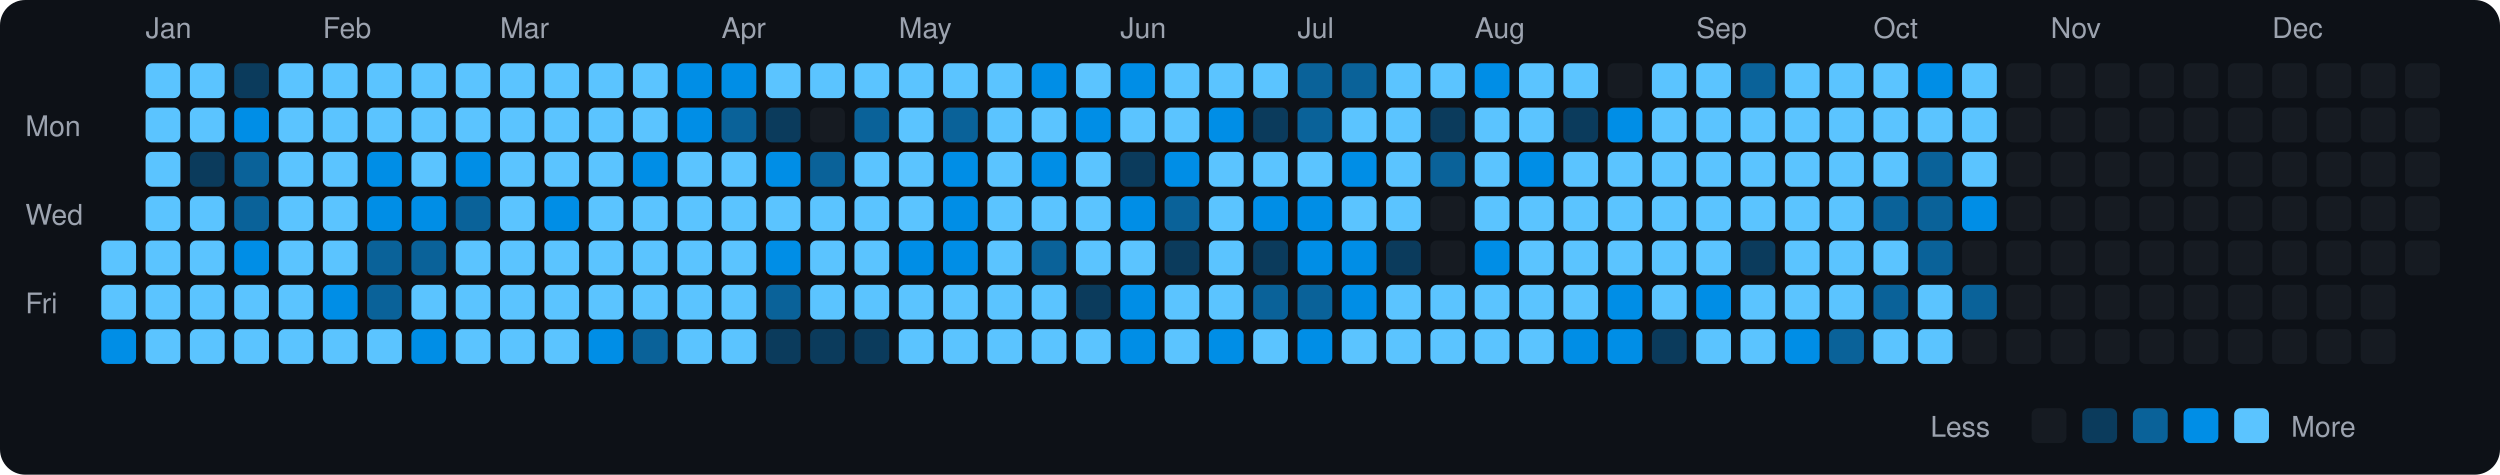
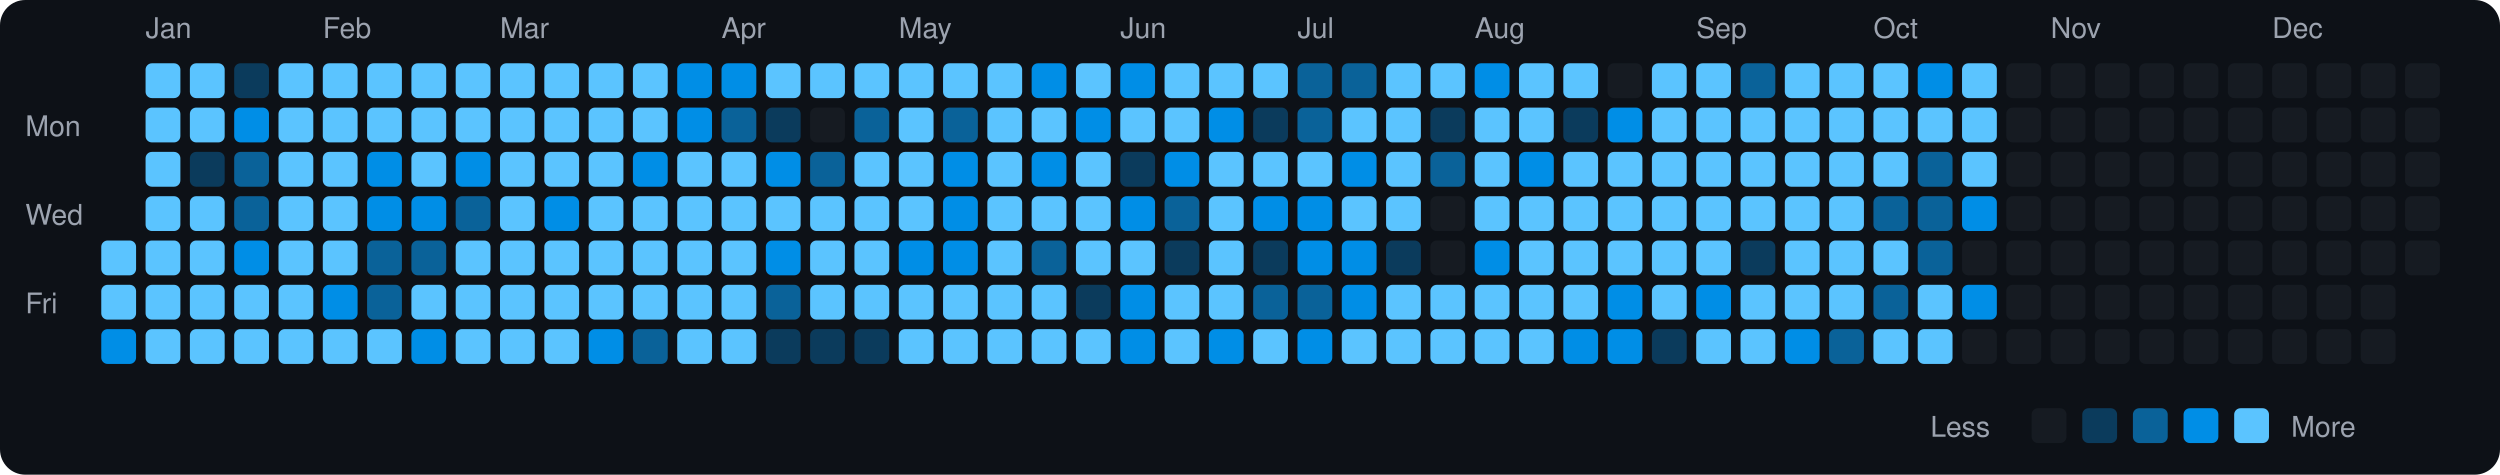
<svg xmlns="http://www.w3.org/2000/svg" viewBox="0 0 790 150" width="790" height="150">
  <rect width="790" height="150" fill="#0d1117" rx="8" ry="8" />
  <text x="8" y="43" fill="#9ca3af" font-size="9" font-family="-apple-system, BlinkMacSystemFont, 'Segoe UI', Helvetica, Arial, sans-serif">Mon</text>
  <text x="8" y="71" fill="#9ca3af" font-size="9" font-family="-apple-system, BlinkMacSystemFont, 'Segoe UI', Helvetica, Arial, sans-serif">Wed</text>
  <text x="8" y="99" fill="#9ca3af" font-size="9" font-family="-apple-system, BlinkMacSystemFont, 'Segoe UI', Helvetica, Arial, sans-serif">Fri</text>
  <rect x="32" y="76" width="11" height="11" rx="2" ry="2" fill="#5bc4ff">
    </rect>
  <rect x="32" y="90" width="11" height="11" rx="2" ry="2" fill="#5bc4ff">
    </rect>
  <rect x="32" y="104" width="11" height="11" rx="2" ry="2" fill="#008ee6">
    </rect>
  <text x="46" y="12" fill="#9ca3af" font-size="9" font-family="-apple-system, BlinkMacSystemFont, 'Segoe UI', Helvetica, Arial, sans-serif">Jan</text>
  <rect x="46" y="20" width="11" height="11" rx="2" ry="2" fill="#5bc4ff">
    </rect>
  <rect x="46" y="34" width="11" height="11" rx="2" ry="2" fill="#5bc4ff">
    </rect>
  <rect x="46" y="48" width="11" height="11" rx="2" ry="2" fill="#5bc4ff">
    </rect>
  <rect x="46" y="62" width="11" height="11" rx="2" ry="2" fill="#5bc4ff">
    </rect>
  <rect x="46" y="76" width="11" height="11" rx="2" ry="2" fill="#5bc4ff">
    </rect>
  <rect x="46" y="90" width="11" height="11" rx="2" ry="2" fill="#5bc4ff">
    </rect>
  <rect x="46" y="104" width="11" height="11" rx="2" ry="2" fill="#5bc4ff">
    </rect>
  <rect x="60" y="20" width="11" height="11" rx="2" ry="2" fill="#5bc4ff">
    </rect>
  <rect x="60" y="34" width="11" height="11" rx="2" ry="2" fill="#5bc4ff">
    </rect>
  <rect x="60" y="48" width="11" height="11" rx="2" ry="2" fill="#0b3b5c">
    </rect>
  <rect x="60" y="62" width="11" height="11" rx="2" ry="2" fill="#5bc4ff">
    </rect>
  <rect x="60" y="76" width="11" height="11" rx="2" ry="2" fill="#5bc4ff">
    </rect>
  <rect x="60" y="90" width="11" height="11" rx="2" ry="2" fill="#5bc4ff">
    </rect>
  <rect x="60" y="104" width="11" height="11" rx="2" ry="2" fill="#5bc4ff">
    </rect>
  <rect x="74" y="20" width="11" height="11" rx="2" ry="2" fill="#0b3b5c">
    </rect>
  <rect x="74" y="34" width="11" height="11" rx="2" ry="2" fill="#008ee6">
    </rect>
  <rect x="74" y="48" width="11" height="11" rx="2" ry="2" fill="#0a6299">
    </rect>
  <rect x="74" y="62" width="11" height="11" rx="2" ry="2" fill="#0a6299">
    </rect>
  <rect x="74" y="76" width="11" height="11" rx="2" ry="2" fill="#008ee6">
    </rect>
  <rect x="74" y="90" width="11" height="11" rx="2" ry="2" fill="#5bc4ff">
    </rect>
  <rect x="74" y="104" width="11" height="11" rx="2" ry="2" fill="#5bc4ff">
    </rect>
  <rect x="88" y="20" width="11" height="11" rx="2" ry="2" fill="#5bc4ff">
    </rect>
  <rect x="88" y="34" width="11" height="11" rx="2" ry="2" fill="#5bc4ff">
    </rect>
  <rect x="88" y="48" width="11" height="11" rx="2" ry="2" fill="#5bc4ff">
    </rect>
  <rect x="88" y="62" width="11" height="11" rx="2" ry="2" fill="#5bc4ff">
    </rect>
  <rect x="88" y="76" width="11" height="11" rx="2" ry="2" fill="#5bc4ff">
    </rect>
  <rect x="88" y="90" width="11" height="11" rx="2" ry="2" fill="#5bc4ff">
    </rect>
  <rect x="88" y="104" width="11" height="11" rx="2" ry="2" fill="#5bc4ff">
    </rect>
  <text x="102" y="12" fill="#9ca3af" font-size="9" font-family="-apple-system, BlinkMacSystemFont, 'Segoe UI', Helvetica, Arial, sans-serif">Feb</text>
  <rect x="102" y="20" width="11" height="11" rx="2" ry="2" fill="#5bc4ff">
    </rect>
  <rect x="102" y="34" width="11" height="11" rx="2" ry="2" fill="#5bc4ff">
    </rect>
  <rect x="102" y="48" width="11" height="11" rx="2" ry="2" fill="#5bc4ff">
    </rect>
  <rect x="102" y="62" width="11" height="11" rx="2" ry="2" fill="#5bc4ff">
    </rect>
  <rect x="102" y="76" width="11" height="11" rx="2" ry="2" fill="#5bc4ff">
    </rect>
  <rect x="102" y="90" width="11" height="11" rx="2" ry="2" fill="#008ee6">
    </rect>
  <rect x="102" y="104" width="11" height="11" rx="2" ry="2" fill="#5bc4ff">
    </rect>
  <rect x="116" y="20" width="11" height="11" rx="2" ry="2" fill="#5bc4ff">
    </rect>
  <rect x="116" y="34" width="11" height="11" rx="2" ry="2" fill="#5bc4ff">
    </rect>
  <rect x="116" y="48" width="11" height="11" rx="2" ry="2" fill="#008ee6">
    </rect>
  <rect x="116" y="62" width="11" height="11" rx="2" ry="2" fill="#008ee6">
    </rect>
  <rect x="116" y="76" width="11" height="11" rx="2" ry="2" fill="#0a6299">
    </rect>
  <rect x="116" y="90" width="11" height="11" rx="2" ry="2" fill="#0a6299">
    </rect>
  <rect x="116" y="104" width="11" height="11" rx="2" ry="2" fill="#5bc4ff">
    </rect>
  <rect x="130" y="20" width="11" height="11" rx="2" ry="2" fill="#5bc4ff">
    </rect>
  <rect x="130" y="34" width="11" height="11" rx="2" ry="2" fill="#5bc4ff">
    </rect>
  <rect x="130" y="48" width="11" height="11" rx="2" ry="2" fill="#5bc4ff">
    </rect>
  <rect x="130" y="62" width="11" height="11" rx="2" ry="2" fill="#008ee6">
    </rect>
  <rect x="130" y="76" width="11" height="11" rx="2" ry="2" fill="#0a6299">
    </rect>
  <rect x="130" y="90" width="11" height="11" rx="2" ry="2" fill="#5bc4ff">
    </rect>
  <rect x="130" y="104" width="11" height="11" rx="2" ry="2" fill="#008ee6">
    </rect>
  <rect x="144" y="20" width="11" height="11" rx="2" ry="2" fill="#5bc4ff">
    </rect>
  <rect x="144" y="34" width="11" height="11" rx="2" ry="2" fill="#5bc4ff">
    </rect>
  <rect x="144" y="48" width="11" height="11" rx="2" ry="2" fill="#008ee6">
    </rect>
  <rect x="144" y="62" width="11" height="11" rx="2" ry="2" fill="#0a6299">
    </rect>
  <rect x="144" y="76" width="11" height="11" rx="2" ry="2" fill="#5bc4ff">
    </rect>
  <rect x="144" y="90" width="11" height="11" rx="2" ry="2" fill="#5bc4ff">
    </rect>
  <rect x="144" y="104" width="11" height="11" rx="2" ry="2" fill="#5bc4ff">
    </rect>
  <text x="158" y="12" fill="#9ca3af" font-size="9" font-family="-apple-system, BlinkMacSystemFont, 'Segoe UI', Helvetica, Arial, sans-serif">Mar</text>
  <rect x="158" y="20" width="11" height="11" rx="2" ry="2" fill="#5bc4ff">
    </rect>
  <rect x="158" y="34" width="11" height="11" rx="2" ry="2" fill="#5bc4ff">
    </rect>
  <rect x="158" y="48" width="11" height="11" rx="2" ry="2" fill="#5bc4ff">
    </rect>
  <rect x="158" y="62" width="11" height="11" rx="2" ry="2" fill="#5bc4ff">
    </rect>
  <rect x="158" y="76" width="11" height="11" rx="2" ry="2" fill="#5bc4ff">
    </rect>
  <rect x="158" y="90" width="11" height="11" rx="2" ry="2" fill="#5bc4ff">
    </rect>
  <rect x="158" y="104" width="11" height="11" rx="2" ry="2" fill="#5bc4ff">
    </rect>
  <rect x="172" y="20" width="11" height="11" rx="2" ry="2" fill="#5bc4ff">
    </rect>
  <rect x="172" y="34" width="11" height="11" rx="2" ry="2" fill="#5bc4ff">
    </rect>
  <rect x="172" y="48" width="11" height="11" rx="2" ry="2" fill="#5bc4ff">
    </rect>
  <rect x="172" y="62" width="11" height="11" rx="2" ry="2" fill="#008ee6">
    </rect>
  <rect x="172" y="76" width="11" height="11" rx="2" ry="2" fill="#5bc4ff">
    </rect>
  <rect x="172" y="90" width="11" height="11" rx="2" ry="2" fill="#5bc4ff">
    </rect>
  <rect x="172" y="104" width="11" height="11" rx="2" ry="2" fill="#5bc4ff">
    </rect>
  <rect x="186" y="20" width="11" height="11" rx="2" ry="2" fill="#5bc4ff">
    </rect>
  <rect x="186" y="34" width="11" height="11" rx="2" ry="2" fill="#5bc4ff">
    </rect>
  <rect x="186" y="48" width="11" height="11" rx="2" ry="2" fill="#5bc4ff">
    </rect>
  <rect x="186" y="62" width="11" height="11" rx="2" ry="2" fill="#5bc4ff">
    </rect>
  <rect x="186" y="76" width="11" height="11" rx="2" ry="2" fill="#5bc4ff">
    </rect>
  <rect x="186" y="90" width="11" height="11" rx="2" ry="2" fill="#5bc4ff">
    </rect>
  <rect x="186" y="104" width="11" height="11" rx="2" ry="2" fill="#008ee6">
    </rect>
  <rect x="200" y="20" width="11" height="11" rx="2" ry="2" fill="#5bc4ff">
    </rect>
  <rect x="200" y="34" width="11" height="11" rx="2" ry="2" fill="#5bc4ff">
    </rect>
  <rect x="200" y="48" width="11" height="11" rx="2" ry="2" fill="#008ee6">
    </rect>
  <rect x="200" y="62" width="11" height="11" rx="2" ry="2" fill="#5bc4ff">
    </rect>
  <rect x="200" y="76" width="11" height="11" rx="2" ry="2" fill="#5bc4ff">
    </rect>
  <rect x="200" y="90" width="11" height="11" rx="2" ry="2" fill="#5bc4ff">
    </rect>
  <rect x="200" y="104" width="11" height="11" rx="2" ry="2" fill="#0a6299">
    </rect>
  <rect x="214" y="20" width="11" height="11" rx="2" ry="2" fill="#008ee6">
    </rect>
  <rect x="214" y="34" width="11" height="11" rx="2" ry="2" fill="#008ee6">
    </rect>
  <rect x="214" y="48" width="11" height="11" rx="2" ry="2" fill="#5bc4ff">
    </rect>
  <rect x="214" y="62" width="11" height="11" rx="2" ry="2" fill="#5bc4ff">
    </rect>
  <rect x="214" y="76" width="11" height="11" rx="2" ry="2" fill="#5bc4ff">
    </rect>
  <rect x="214" y="90" width="11" height="11" rx="2" ry="2" fill="#5bc4ff">
    </rect>
  <rect x="214" y="104" width="11" height="11" rx="2" ry="2" fill="#5bc4ff">
    </rect>
  <text x="228" y="12" fill="#9ca3af" font-size="9" font-family="-apple-system, BlinkMacSystemFont, 'Segoe UI', Helvetica, Arial, sans-serif">Apr</text>
  <rect x="228" y="20" width="11" height="11" rx="2" ry="2" fill="#008ee6">
    </rect>
  <rect x="228" y="34" width="11" height="11" rx="2" ry="2" fill="#0a6299">
    </rect>
  <rect x="228" y="48" width="11" height="11" rx="2" ry="2" fill="#5bc4ff">
    </rect>
  <rect x="228" y="62" width="11" height="11" rx="2" ry="2" fill="#5bc4ff">
    </rect>
  <rect x="228" y="76" width="11" height="11" rx="2" ry="2" fill="#5bc4ff">
    </rect>
  <rect x="228" y="90" width="11" height="11" rx="2" ry="2" fill="#5bc4ff">
    </rect>
  <rect x="228" y="104" width="11" height="11" rx="2" ry="2" fill="#5bc4ff">
    </rect>
  <rect x="242" y="20" width="11" height="11" rx="2" ry="2" fill="#5bc4ff">
    </rect>
  <rect x="242" y="34" width="11" height="11" rx="2" ry="2" fill="#0b3b5c">
    </rect>
  <rect x="242" y="48" width="11" height="11" rx="2" ry="2" fill="#008ee6">
    </rect>
  <rect x="242" y="62" width="11" height="11" rx="2" ry="2" fill="#5bc4ff">
    </rect>
  <rect x="242" y="76" width="11" height="11" rx="2" ry="2" fill="#008ee6">
    </rect>
  <rect x="242" y="90" width="11" height="11" rx="2" ry="2" fill="#0a6299">
    </rect>
  <rect x="242" y="104" width="11" height="11" rx="2" ry="2" fill="#0b3b5c">
    </rect>
  <rect x="256" y="20" width="11" height="11" rx="2" ry="2" fill="#5bc4ff">
    </rect>
  <rect x="256" y="34" width="11" height="11" rx="2" ry="2" fill="#161b22">
    </rect>
  <rect x="256" y="48" width="11" height="11" rx="2" ry="2" fill="#0a6299">
    </rect>
  <rect x="256" y="62" width="11" height="11" rx="2" ry="2" fill="#5bc4ff">
    </rect>
  <rect x="256" y="76" width="11" height="11" rx="2" ry="2" fill="#5bc4ff">
    </rect>
  <rect x="256" y="90" width="11" height="11" rx="2" ry="2" fill="#5bc4ff">
    </rect>
  <rect x="256" y="104" width="11" height="11" rx="2" ry="2" fill="#0b3b5c">
    </rect>
  <rect x="270" y="20" width="11" height="11" rx="2" ry="2" fill="#5bc4ff">
    </rect>
  <rect x="270" y="34" width="11" height="11" rx="2" ry="2" fill="#0a6299">
    </rect>
  <rect x="270" y="48" width="11" height="11" rx="2" ry="2" fill="#5bc4ff">
    </rect>
  <rect x="270" y="62" width="11" height="11" rx="2" ry="2" fill="#5bc4ff">
    </rect>
  <rect x="270" y="76" width="11" height="11" rx="2" ry="2" fill="#5bc4ff">
    </rect>
  <rect x="270" y="90" width="11" height="11" rx="2" ry="2" fill="#5bc4ff">
    </rect>
  <rect x="270" y="104" width="11" height="11" rx="2" ry="2" fill="#0b3b5c">
    </rect>
  <text x="284" y="12" fill="#9ca3af" font-size="9" font-family="-apple-system, BlinkMacSystemFont, 'Segoe UI', Helvetica, Arial, sans-serif">May</text>
  <rect x="284" y="20" width="11" height="11" rx="2" ry="2" fill="#5bc4ff">
    </rect>
  <rect x="284" y="34" width="11" height="11" rx="2" ry="2" fill="#5bc4ff">
    </rect>
  <rect x="284" y="48" width="11" height="11" rx="2" ry="2" fill="#5bc4ff">
    </rect>
  <rect x="284" y="62" width="11" height="11" rx="2" ry="2" fill="#5bc4ff">
    </rect>
  <rect x="284" y="76" width="11" height="11" rx="2" ry="2" fill="#008ee6">
    </rect>
  <rect x="284" y="90" width="11" height="11" rx="2" ry="2" fill="#5bc4ff">
    </rect>
  <rect x="284" y="104" width="11" height="11" rx="2" ry="2" fill="#5bc4ff">
    </rect>
  <rect x="298" y="20" width="11" height="11" rx="2" ry="2" fill="#5bc4ff">
    </rect>
  <rect x="298" y="34" width="11" height="11" rx="2" ry="2" fill="#0a6299">
    </rect>
  <rect x="298" y="48" width="11" height="11" rx="2" ry="2" fill="#008ee6">
    </rect>
  <rect x="298" y="62" width="11" height="11" rx="2" ry="2" fill="#008ee6">
    </rect>
  <rect x="298" y="76" width="11" height="11" rx="2" ry="2" fill="#008ee6">
    </rect>
  <rect x="298" y="90" width="11" height="11" rx="2" ry="2" fill="#5bc4ff">
    </rect>
  <rect x="298" y="104" width="11" height="11" rx="2" ry="2" fill="#5bc4ff">
    </rect>
  <rect x="312" y="20" width="11" height="11" rx="2" ry="2" fill="#5bc4ff">
    </rect>
  <rect x="312" y="34" width="11" height="11" rx="2" ry="2" fill="#5bc4ff">
    </rect>
  <rect x="312" y="48" width="11" height="11" rx="2" ry="2" fill="#5bc4ff">
    </rect>
  <rect x="312" y="62" width="11" height="11" rx="2" ry="2" fill="#5bc4ff">
    </rect>
  <rect x="312" y="76" width="11" height="11" rx="2" ry="2" fill="#5bc4ff">
    </rect>
  <rect x="312" y="90" width="11" height="11" rx="2" ry="2" fill="#5bc4ff">
    </rect>
  <rect x="312" y="104" width="11" height="11" rx="2" ry="2" fill="#5bc4ff">
    </rect>
  <rect x="326" y="20" width="11" height="11" rx="2" ry="2" fill="#008ee6">
    </rect>
  <rect x="326" y="34" width="11" height="11" rx="2" ry="2" fill="#5bc4ff">
    </rect>
  <rect x="326" y="48" width="11" height="11" rx="2" ry="2" fill="#008ee6">
    </rect>
  <rect x="326" y="62" width="11" height="11" rx="2" ry="2" fill="#5bc4ff">
    </rect>
  <rect x="326" y="76" width="11" height="11" rx="2" ry="2" fill="#0a6299">
    </rect>
  <rect x="326" y="90" width="11" height="11" rx="2" ry="2" fill="#5bc4ff">
    </rect>
  <rect x="326" y="104" width="11" height="11" rx="2" ry="2" fill="#5bc4ff">
    </rect>
  <rect x="340" y="20" width="11" height="11" rx="2" ry="2" fill="#5bc4ff">
    </rect>
  <rect x="340" y="34" width="11" height="11" rx="2" ry="2" fill="#008ee6">
    </rect>
  <rect x="340" y="48" width="11" height="11" rx="2" ry="2" fill="#5bc4ff">
    </rect>
  <rect x="340" y="62" width="11" height="11" rx="2" ry="2" fill="#5bc4ff">
    </rect>
  <rect x="340" y="76" width="11" height="11" rx="2" ry="2" fill="#5bc4ff">
    </rect>
  <rect x="340" y="90" width="11" height="11" rx="2" ry="2" fill="#0b3b5c">
    </rect>
  <rect x="340" y="104" width="11" height="11" rx="2" ry="2" fill="#5bc4ff">
    </rect>
  <text x="354" y="12" fill="#9ca3af" font-size="9" font-family="-apple-system, BlinkMacSystemFont, 'Segoe UI', Helvetica, Arial, sans-serif">Jun</text>
  <rect x="354" y="20" width="11" height="11" rx="2" ry="2" fill="#008ee6">
    </rect>
  <rect x="354" y="34" width="11" height="11" rx="2" ry="2" fill="#5bc4ff">
    </rect>
  <rect x="354" y="48" width="11" height="11" rx="2" ry="2" fill="#0b3b5c">
    </rect>
  <rect x="354" y="62" width="11" height="11" rx="2" ry="2" fill="#008ee6">
    </rect>
  <rect x="354" y="76" width="11" height="11" rx="2" ry="2" fill="#5bc4ff">
    </rect>
  <rect x="354" y="90" width="11" height="11" rx="2" ry="2" fill="#008ee6">
    </rect>
  <rect x="354" y="104" width="11" height="11" rx="2" ry="2" fill="#008ee6">
    </rect>
  <rect x="368" y="20" width="11" height="11" rx="2" ry="2" fill="#5bc4ff">
    </rect>
  <rect x="368" y="34" width="11" height="11" rx="2" ry="2" fill="#5bc4ff">
    </rect>
  <rect x="368" y="48" width="11" height="11" rx="2" ry="2" fill="#008ee6">
    </rect>
  <rect x="368" y="62" width="11" height="11" rx="2" ry="2" fill="#0a6299">
    </rect>
  <rect x="368" y="76" width="11" height="11" rx="2" ry="2" fill="#0b3b5c">
    </rect>
  <rect x="368" y="90" width="11" height="11" rx="2" ry="2" fill="#5bc4ff">
    </rect>
  <rect x="368" y="104" width="11" height="11" rx="2" ry="2" fill="#5bc4ff">
    </rect>
  <rect x="382" y="20" width="11" height="11" rx="2" ry="2" fill="#5bc4ff">
    </rect>
  <rect x="382" y="34" width="11" height="11" rx="2" ry="2" fill="#008ee6">
    </rect>
  <rect x="382" y="48" width="11" height="11" rx="2" ry="2" fill="#5bc4ff">
    </rect>
  <rect x="382" y="62" width="11" height="11" rx="2" ry="2" fill="#5bc4ff">
    </rect>
  <rect x="382" y="76" width="11" height="11" rx="2" ry="2" fill="#5bc4ff">
    </rect>
  <rect x="382" y="90" width="11" height="11" rx="2" ry="2" fill="#5bc4ff">
    </rect>
  <rect x="382" y="104" width="11" height="11" rx="2" ry="2" fill="#008ee6">
    </rect>
  <rect x="396" y="20" width="11" height="11" rx="2" ry="2" fill="#5bc4ff">
    </rect>
  <rect x="396" y="34" width="11" height="11" rx="2" ry="2" fill="#0b3b5c">
    </rect>
  <rect x="396" y="48" width="11" height="11" rx="2" ry="2" fill="#5bc4ff">
    </rect>
  <rect x="396" y="62" width="11" height="11" rx="2" ry="2" fill="#008ee6">
    </rect>
  <rect x="396" y="76" width="11" height="11" rx="2" ry="2" fill="#0b3b5c">
    </rect>
  <rect x="396" y="90" width="11" height="11" rx="2" ry="2" fill="#0a6299">
    </rect>
  <rect x="396" y="104" width="11" height="11" rx="2" ry="2" fill="#5bc4ff">
    </rect>
  <text x="410" y="12" fill="#9ca3af" font-size="9" font-family="-apple-system, BlinkMacSystemFont, 'Segoe UI', Helvetica, Arial, sans-serif">Jul</text>
  <rect x="410" y="20" width="11" height="11" rx="2" ry="2" fill="#0a6299">
    </rect>
  <rect x="410" y="34" width="11" height="11" rx="2" ry="2" fill="#0a6299">
    </rect>
  <rect x="410" y="48" width="11" height="11" rx="2" ry="2" fill="#5bc4ff">
    </rect>
  <rect x="410" y="62" width="11" height="11" rx="2" ry="2" fill="#008ee6">
    </rect>
  <rect x="410" y="76" width="11" height="11" rx="2" ry="2" fill="#008ee6">
    </rect>
  <rect x="410" y="90" width="11" height="11" rx="2" ry="2" fill="#0a6299">
    </rect>
  <rect x="410" y="104" width="11" height="11" rx="2" ry="2" fill="#008ee6">
    </rect>
  <rect x="424" y="20" width="11" height="11" rx="2" ry="2" fill="#0a6299">
    </rect>
  <rect x="424" y="34" width="11" height="11" rx="2" ry="2" fill="#5bc4ff">
    </rect>
  <rect x="424" y="48" width="11" height="11" rx="2" ry="2" fill="#008ee6">
    </rect>
  <rect x="424" y="62" width="11" height="11" rx="2" ry="2" fill="#5bc4ff">
    </rect>
  <rect x="424" y="76" width="11" height="11" rx="2" ry="2" fill="#008ee6">
    </rect>
  <rect x="424" y="90" width="11" height="11" rx="2" ry="2" fill="#008ee6">
    </rect>
  <rect x="424" y="104" width="11" height="11" rx="2" ry="2" fill="#5bc4ff">
    </rect>
  <rect x="438" y="20" width="11" height="11" rx="2" ry="2" fill="#5bc4ff">
    </rect>
  <rect x="438" y="34" width="11" height="11" rx="2" ry="2" fill="#5bc4ff">
    </rect>
  <rect x="438" y="48" width="11" height="11" rx="2" ry="2" fill="#5bc4ff">
    </rect>
  <rect x="438" y="62" width="11" height="11" rx="2" ry="2" fill="#5bc4ff">
    </rect>
  <rect x="438" y="76" width="11" height="11" rx="2" ry="2" fill="#0b3b5c">
    </rect>
  <rect x="438" y="90" width="11" height="11" rx="2" ry="2" fill="#5bc4ff">
    </rect>
  <rect x="438" y="104" width="11" height="11" rx="2" ry="2" fill="#5bc4ff">
    </rect>
  <rect x="452" y="20" width="11" height="11" rx="2" ry="2" fill="#5bc4ff">
    </rect>
  <rect x="452" y="34" width="11" height="11" rx="2" ry="2" fill="#0b3b5c">
    </rect>
  <rect x="452" y="48" width="11" height="11" rx="2" ry="2" fill="#0a6299">
    </rect>
  <rect x="452" y="62" width="11" height="11" rx="2" ry="2" fill="#161b22">
    </rect>
  <rect x="452" y="76" width="11" height="11" rx="2" ry="2" fill="#161b22">
    </rect>
  <rect x="452" y="90" width="11" height="11" rx="2" ry="2" fill="#5bc4ff">
    </rect>
  <rect x="452" y="104" width="11" height="11" rx="2" ry="2" fill="#5bc4ff">
    </rect>
  <text x="466" y="12" fill="#9ca3af" font-size="9" font-family="-apple-system, BlinkMacSystemFont, 'Segoe UI', Helvetica, Arial, sans-serif">Aug</text>
  <rect x="466" y="20" width="11" height="11" rx="2" ry="2" fill="#008ee6">
    </rect>
  <rect x="466" y="34" width="11" height="11" rx="2" ry="2" fill="#5bc4ff">
    </rect>
  <rect x="466" y="48" width="11" height="11" rx="2" ry="2" fill="#5bc4ff">
    </rect>
  <rect x="466" y="62" width="11" height="11" rx="2" ry="2" fill="#5bc4ff">
    </rect>
  <rect x="466" y="76" width="11" height="11" rx="2" ry="2" fill="#008ee6">
    </rect>
  <rect x="466" y="90" width="11" height="11" rx="2" ry="2" fill="#5bc4ff">
    </rect>
  <rect x="466" y="104" width="11" height="11" rx="2" ry="2" fill="#5bc4ff">
    </rect>
  <rect x="480" y="20" width="11" height="11" rx="2" ry="2" fill="#5bc4ff">
    </rect>
  <rect x="480" y="34" width="11" height="11" rx="2" ry="2" fill="#5bc4ff">
    </rect>
  <rect x="480" y="48" width="11" height="11" rx="2" ry="2" fill="#008ee6">
    </rect>
  <rect x="480" y="62" width="11" height="11" rx="2" ry="2" fill="#5bc4ff">
    </rect>
  <rect x="480" y="76" width="11" height="11" rx="2" ry="2" fill="#5bc4ff">
    </rect>
  <rect x="480" y="90" width="11" height="11" rx="2" ry="2" fill="#5bc4ff">
    </rect>
  <rect x="480" y="104" width="11" height="11" rx="2" ry="2" fill="#5bc4ff">
    </rect>
  <rect x="494" y="20" width="11" height="11" rx="2" ry="2" fill="#5bc4ff">
    </rect>
  <rect x="494" y="34" width="11" height="11" rx="2" ry="2" fill="#0b3b5c">
    </rect>
  <rect x="494" y="48" width="11" height="11" rx="2" ry="2" fill="#5bc4ff">
    </rect>
  <rect x="494" y="62" width="11" height="11" rx="2" ry="2" fill="#5bc4ff">
    </rect>
  <rect x="494" y="76" width="11" height="11" rx="2" ry="2" fill="#5bc4ff">
    </rect>
  <rect x="494" y="90" width="11" height="11" rx="2" ry="2" fill="#5bc4ff">
    </rect>
  <rect x="494" y="104" width="11" height="11" rx="2" ry="2" fill="#008ee6">
    </rect>
  <rect x="508" y="20" width="11" height="11" rx="2" ry="2" fill="#161b22">
    </rect>
  <rect x="508" y="34" width="11" height="11" rx="2" ry="2" fill="#008ee6">
    </rect>
  <rect x="508" y="48" width="11" height="11" rx="2" ry="2" fill="#5bc4ff">
    </rect>
  <rect x="508" y="62" width="11" height="11" rx="2" ry="2" fill="#5bc4ff">
    </rect>
  <rect x="508" y="76" width="11" height="11" rx="2" ry="2" fill="#5bc4ff">
    </rect>
  <rect x="508" y="90" width="11" height="11" rx="2" ry="2" fill="#008ee6">
    </rect>
  <rect x="508" y="104" width="11" height="11" rx="2" ry="2" fill="#008ee6">
    </rect>
  <rect x="522" y="20" width="11" height="11" rx="2" ry="2" fill="#5bc4ff">
    </rect>
  <rect x="522" y="34" width="11" height="11" rx="2" ry="2" fill="#5bc4ff">
    </rect>
  <rect x="522" y="48" width="11" height="11" rx="2" ry="2" fill="#5bc4ff">
    </rect>
  <rect x="522" y="62" width="11" height="11" rx="2" ry="2" fill="#5bc4ff">
    </rect>
  <rect x="522" y="76" width="11" height="11" rx="2" ry="2" fill="#5bc4ff">
    </rect>
  <rect x="522" y="90" width="11" height="11" rx="2" ry="2" fill="#5bc4ff">
    </rect>
  <rect x="522" y="104" width="11" height="11" rx="2" ry="2" fill="#0b3b5c">
    </rect>
  <text x="536" y="12" fill="#9ca3af" font-size="9" font-family="-apple-system, BlinkMacSystemFont, 'Segoe UI', Helvetica, Arial, sans-serif">Sep</text>
  <rect x="536" y="20" width="11" height="11" rx="2" ry="2" fill="#5bc4ff">
    </rect>
  <rect x="536" y="34" width="11" height="11" rx="2" ry="2" fill="#5bc4ff">
    </rect>
  <rect x="536" y="48" width="11" height="11" rx="2" ry="2" fill="#5bc4ff">
    </rect>
  <rect x="536" y="62" width="11" height="11" rx="2" ry="2" fill="#5bc4ff">
    </rect>
  <rect x="536" y="76" width="11" height="11" rx="2" ry="2" fill="#5bc4ff">
    </rect>
  <rect x="536" y="90" width="11" height="11" rx="2" ry="2" fill="#008ee6">
    </rect>
  <rect x="536" y="104" width="11" height="11" rx="2" ry="2" fill="#5bc4ff">
    </rect>
  <rect x="550" y="20" width="11" height="11" rx="2" ry="2" fill="#0a6299">
    </rect>
  <rect x="550" y="34" width="11" height="11" rx="2" ry="2" fill="#5bc4ff">
    </rect>
  <rect x="550" y="48" width="11" height="11" rx="2" ry="2" fill="#5bc4ff">
    </rect>
  <rect x="550" y="62" width="11" height="11" rx="2" ry="2" fill="#5bc4ff">
    </rect>
  <rect x="550" y="76" width="11" height="11" rx="2" ry="2" fill="#0b3b5c">
    </rect>
  <rect x="550" y="90" width="11" height="11" rx="2" ry="2" fill="#5bc4ff">
    </rect>
  <rect x="550" y="104" width="11" height="11" rx="2" ry="2" fill="#5bc4ff">
    </rect>
  <rect x="564" y="20" width="11" height="11" rx="2" ry="2" fill="#5bc4ff">
    </rect>
  <rect x="564" y="34" width="11" height="11" rx="2" ry="2" fill="#5bc4ff">
    </rect>
  <rect x="564" y="48" width="11" height="11" rx="2" ry="2" fill="#5bc4ff">
    </rect>
  <rect x="564" y="62" width="11" height="11" rx="2" ry="2" fill="#5bc4ff">
    </rect>
  <rect x="564" y="76" width="11" height="11" rx="2" ry="2" fill="#5bc4ff">
    </rect>
  <rect x="564" y="90" width="11" height="11" rx="2" ry="2" fill="#5bc4ff">
    </rect>
  <rect x="564" y="104" width="11" height="11" rx="2" ry="2" fill="#008ee6">
    </rect>
  <rect x="578" y="20" width="11" height="11" rx="2" ry="2" fill="#5bc4ff">
    </rect>
  <rect x="578" y="34" width="11" height="11" rx="2" ry="2" fill="#5bc4ff">
    </rect>
  <rect x="578" y="48" width="11" height="11" rx="2" ry="2" fill="#5bc4ff">
    </rect>
  <rect x="578" y="62" width="11" height="11" rx="2" ry="2" fill="#5bc4ff">
    </rect>
  <rect x="578" y="76" width="11" height="11" rx="2" ry="2" fill="#5bc4ff">
    </rect>
  <rect x="578" y="90" width="11" height="11" rx="2" ry="2" fill="#5bc4ff">
    </rect>
  <rect x="578" y="104" width="11" height="11" rx="2" ry="2" fill="#0a6299">
    </rect>
  <text x="592" y="12" fill="#9ca3af" font-size="9" font-family="-apple-system, BlinkMacSystemFont, 'Segoe UI', Helvetica, Arial, sans-serif">Oct</text>
  <rect x="592" y="20" width="11" height="11" rx="2" ry="2" fill="#5bc4ff">
    </rect>
  <rect x="592" y="34" width="11" height="11" rx="2" ry="2" fill="#5bc4ff">
    </rect>
  <rect x="592" y="48" width="11" height="11" rx="2" ry="2" fill="#5bc4ff">
    </rect>
  <rect x="592" y="62" width="11" height="11" rx="2" ry="2" fill="#0a6299">
    </rect>
  <rect x="592" y="76" width="11" height="11" rx="2" ry="2" fill="#5bc4ff">
    </rect>
  <rect x="592" y="90" width="11" height="11" rx="2" ry="2" fill="#0a6299">
    </rect>
  <rect x="592" y="104" width="11" height="11" rx="2" ry="2" fill="#5bc4ff">
    </rect>
  <rect x="606" y="20" width="11" height="11" rx="2" ry="2" fill="#008ee6">
    </rect>
  <rect x="606" y="34" width="11" height="11" rx="2" ry="2" fill="#5bc4ff">
    </rect>
  <rect x="606" y="48" width="11" height="11" rx="2" ry="2" fill="#0a6299">
    </rect>
  <rect x="606" y="62" width="11" height="11" rx="2" ry="2" fill="#0a6299">
    </rect>
  <rect x="606" y="76" width="11" height="11" rx="2" ry="2" fill="#0a6299">
    </rect>
  <rect x="606" y="90" width="11" height="11" rx="2" ry="2" fill="#5bc4ff">
    </rect>
  <rect x="606" y="104" width="11" height="11" rx="2" ry="2" fill="#5bc4ff">
    </rect>
  <rect x="620" y="20" width="11" height="11" rx="2" ry="2" fill="#5bc4ff">
    </rect>
  <rect x="620" y="34" width="11" height="11" rx="2" ry="2" fill="#5bc4ff">
    </rect>
  <rect x="620" y="48" width="11" height="11" rx="2" ry="2" fill="#5bc4ff">
    </rect>
  <rect x="620" y="62" width="11" height="11" rx="2" ry="2" fill="#008ee6">
    </rect>
  <rect x="620" y="76" width="11" height="11" rx="2" ry="2" fill="#161b22">
    </rect>
-   <rect x="620" y="90" width="11" height="11" rx="2" ry="2" fill="#0a6299">
+   <rect x="620" y="90" width="11" height="11" rx="2" ry="2" fill="#008ee6">
    </rect>
  <rect x="620" y="104" width="11" height="11" rx="2" ry="2" fill="#161b22">
    </rect>
  <rect x="634" y="20" width="11" height="11" rx="2" ry="2" fill="#161b22">
    </rect>
  <rect x="634" y="34" width="11" height="11" rx="2" ry="2" fill="#161b22">
    </rect>
  <rect x="634" y="48" width="11" height="11" rx="2" ry="2" fill="#161b22">
    </rect>
  <rect x="634" y="62" width="11" height="11" rx="2" ry="2" fill="#161b22">
    </rect>
  <rect x="634" y="76" width="11" height="11" rx="2" ry="2" fill="#161b22">
    </rect>
  <rect x="634" y="90" width="11" height="11" rx="2" ry="2" fill="#161b22">
    </rect>
  <rect x="634" y="104" width="11" height="11" rx="2" ry="2" fill="#161b22">
    </rect>
  <text x="648" y="12" fill="#9ca3af" font-size="9" font-family="-apple-system, BlinkMacSystemFont, 'Segoe UI', Helvetica, Arial, sans-serif">Nov</text>
  <rect x="648" y="20" width="11" height="11" rx="2" ry="2" fill="#161b22">
    </rect>
  <rect x="648" y="34" width="11" height="11" rx="2" ry="2" fill="#161b22">
    </rect>
  <rect x="648" y="48" width="11" height="11" rx="2" ry="2" fill="#161b22">
    </rect>
  <rect x="648" y="62" width="11" height="11" rx="2" ry="2" fill="#161b22">
    </rect>
  <rect x="648" y="76" width="11" height="11" rx="2" ry="2" fill="#161b22">
    </rect>
  <rect x="648" y="90" width="11" height="11" rx="2" ry="2" fill="#161b22">
    </rect>
  <rect x="648" y="104" width="11" height="11" rx="2" ry="2" fill="#161b22">
    </rect>
  <rect x="662" y="20" width="11" height="11" rx="2" ry="2" fill="#161b22">
    </rect>
  <rect x="662" y="34" width="11" height="11" rx="2" ry="2" fill="#161b22">
    </rect>
  <rect x="662" y="48" width="11" height="11" rx="2" ry="2" fill="#161b22">
    </rect>
  <rect x="662" y="62" width="11" height="11" rx="2" ry="2" fill="#161b22">
    </rect>
  <rect x="662" y="76" width="11" height="11" rx="2" ry="2" fill="#161b22">
    </rect>
  <rect x="662" y="90" width="11" height="11" rx="2" ry="2" fill="#161b22">
    </rect>
  <rect x="662" y="104" width="11" height="11" rx="2" ry="2" fill="#161b22">
    </rect>
  <rect x="676" y="20" width="11" height="11" rx="2" ry="2" fill="#161b22">
    </rect>
  <rect x="676" y="34" width="11" height="11" rx="2" ry="2" fill="#161b22">
    </rect>
  <rect x="676" y="48" width="11" height="11" rx="2" ry="2" fill="#161b22">
    </rect>
  <rect x="676" y="62" width="11" height="11" rx="2" ry="2" fill="#161b22">
    </rect>
  <rect x="676" y="76" width="11" height="11" rx="2" ry="2" fill="#161b22">
    </rect>
  <rect x="676" y="90" width="11" height="11" rx="2" ry="2" fill="#161b22">
    </rect>
  <rect x="676" y="104" width="11" height="11" rx="2" ry="2" fill="#161b22">
    </rect>
  <rect x="690" y="20" width="11" height="11" rx="2" ry="2" fill="#161b22">
    </rect>
  <rect x="690" y="34" width="11" height="11" rx="2" ry="2" fill="#161b22">
    </rect>
  <rect x="690" y="48" width="11" height="11" rx="2" ry="2" fill="#161b22">
    </rect>
  <rect x="690" y="62" width="11" height="11" rx="2" ry="2" fill="#161b22">
    </rect>
  <rect x="690" y="76" width="11" height="11" rx="2" ry="2" fill="#161b22">
    </rect>
  <rect x="690" y="90" width="11" height="11" rx="2" ry="2" fill="#161b22">
    </rect>
  <rect x="690" y="104" width="11" height="11" rx="2" ry="2" fill="#161b22">
    </rect>
  <rect x="704" y="20" width="11" height="11" rx="2" ry="2" fill="#161b22">
    </rect>
  <rect x="704" y="34" width="11" height="11" rx="2" ry="2" fill="#161b22">
    </rect>
  <rect x="704" y="48" width="11" height="11" rx="2" ry="2" fill="#161b22">
    </rect>
  <rect x="704" y="62" width="11" height="11" rx="2" ry="2" fill="#161b22">
    </rect>
  <rect x="704" y="76" width="11" height="11" rx="2" ry="2" fill="#161b22">
    </rect>
  <rect x="704" y="90" width="11" height="11" rx="2" ry="2" fill="#161b22">
    </rect>
  <rect x="704" y="104" width="11" height="11" rx="2" ry="2" fill="#161b22">
    </rect>
  <text x="718" y="12" fill="#9ca3af" font-size="9" font-family="-apple-system, BlinkMacSystemFont, 'Segoe UI', Helvetica, Arial, sans-serif">Dec</text>
  <rect x="718" y="20" width="11" height="11" rx="2" ry="2" fill="#161b22">
    </rect>
  <rect x="718" y="34" width="11" height="11" rx="2" ry="2" fill="#161b22">
    </rect>
  <rect x="718" y="48" width="11" height="11" rx="2" ry="2" fill="#161b22">
    </rect>
  <rect x="718" y="62" width="11" height="11" rx="2" ry="2" fill="#161b22">
    </rect>
  <rect x="718" y="76" width="11" height="11" rx="2" ry="2" fill="#161b22">
    </rect>
  <rect x="718" y="90" width="11" height="11" rx="2" ry="2" fill="#161b22">
    </rect>
  <rect x="718" y="104" width="11" height="11" rx="2" ry="2" fill="#161b22">
    </rect>
  <rect x="732" y="20" width="11" height="11" rx="2" ry="2" fill="#161b22">
    </rect>
  <rect x="732" y="34" width="11" height="11" rx="2" ry="2" fill="#161b22">
    </rect>
  <rect x="732" y="48" width="11" height="11" rx="2" ry="2" fill="#161b22">
    </rect>
  <rect x="732" y="62" width="11" height="11" rx="2" ry="2" fill="#161b22">
    </rect>
  <rect x="732" y="76" width="11" height="11" rx="2" ry="2" fill="#161b22">
    </rect>
  <rect x="732" y="90" width="11" height="11" rx="2" ry="2" fill="#161b22">
    </rect>
  <rect x="732" y="104" width="11" height="11" rx="2" ry="2" fill="#161b22">
    </rect>
  <rect x="746" y="20" width="11" height="11" rx="2" ry="2" fill="#161b22">
    </rect>
  <rect x="746" y="34" width="11" height="11" rx="2" ry="2" fill="#161b22">
    </rect>
  <rect x="746" y="48" width="11" height="11" rx="2" ry="2" fill="#161b22">
    </rect>
  <rect x="746" y="62" width="11" height="11" rx="2" ry="2" fill="#161b22">
    </rect>
  <rect x="746" y="76" width="11" height="11" rx="2" ry="2" fill="#161b22">
    </rect>
  <rect x="746" y="90" width="11" height="11" rx="2" ry="2" fill="#161b22">
    </rect>
  <rect x="746" y="104" width="11" height="11" rx="2" ry="2" fill="#161b22">
    </rect>
  <rect x="760" y="20" width="11" height="11" rx="2" ry="2" fill="#161b22">
    </rect>
  <rect x="760" y="34" width="11" height="11" rx="2" ry="2" fill="#161b22">
    </rect>
  <rect x="760" y="48" width="11" height="11" rx="2" ry="2" fill="#161b22">
    </rect>
  <rect x="760" y="62" width="11" height="11" rx="2" ry="2" fill="#161b22">
    </rect>
  <rect x="760" y="76" width="11" height="11" rx="2" ry="2" fill="#161b22">
    </rect>
  <text x="610" y="138" fill="#9ca3af" font-size="9" font-family="-apple-system, BlinkMacSystemFont, 'Segoe UI', Helvetica, Arial, sans-serif">Less</text>
  <rect x="642" y="129" width="11" height="11" rx="2" ry="2" fill="#161b22" />
  <rect x="658" y="129" width="11" height="11" rx="2" ry="2" fill="#0b3b5c" />
  <rect x="674" y="129" width="11" height="11" rx="2" ry="2" fill="#0a6299" />
  <rect x="690" y="129" width="11" height="11" rx="2" ry="2" fill="#008ee6" />
  <rect x="706" y="129" width="11" height="11" rx="2" ry="2" fill="#5bc4ff" />
  <text x="724" y="138" fill="#9ca3af" font-size="9" font-family="-apple-system, BlinkMacSystemFont, 'Segoe UI', Helvetica, Arial, sans-serif">More</text>
</svg>
